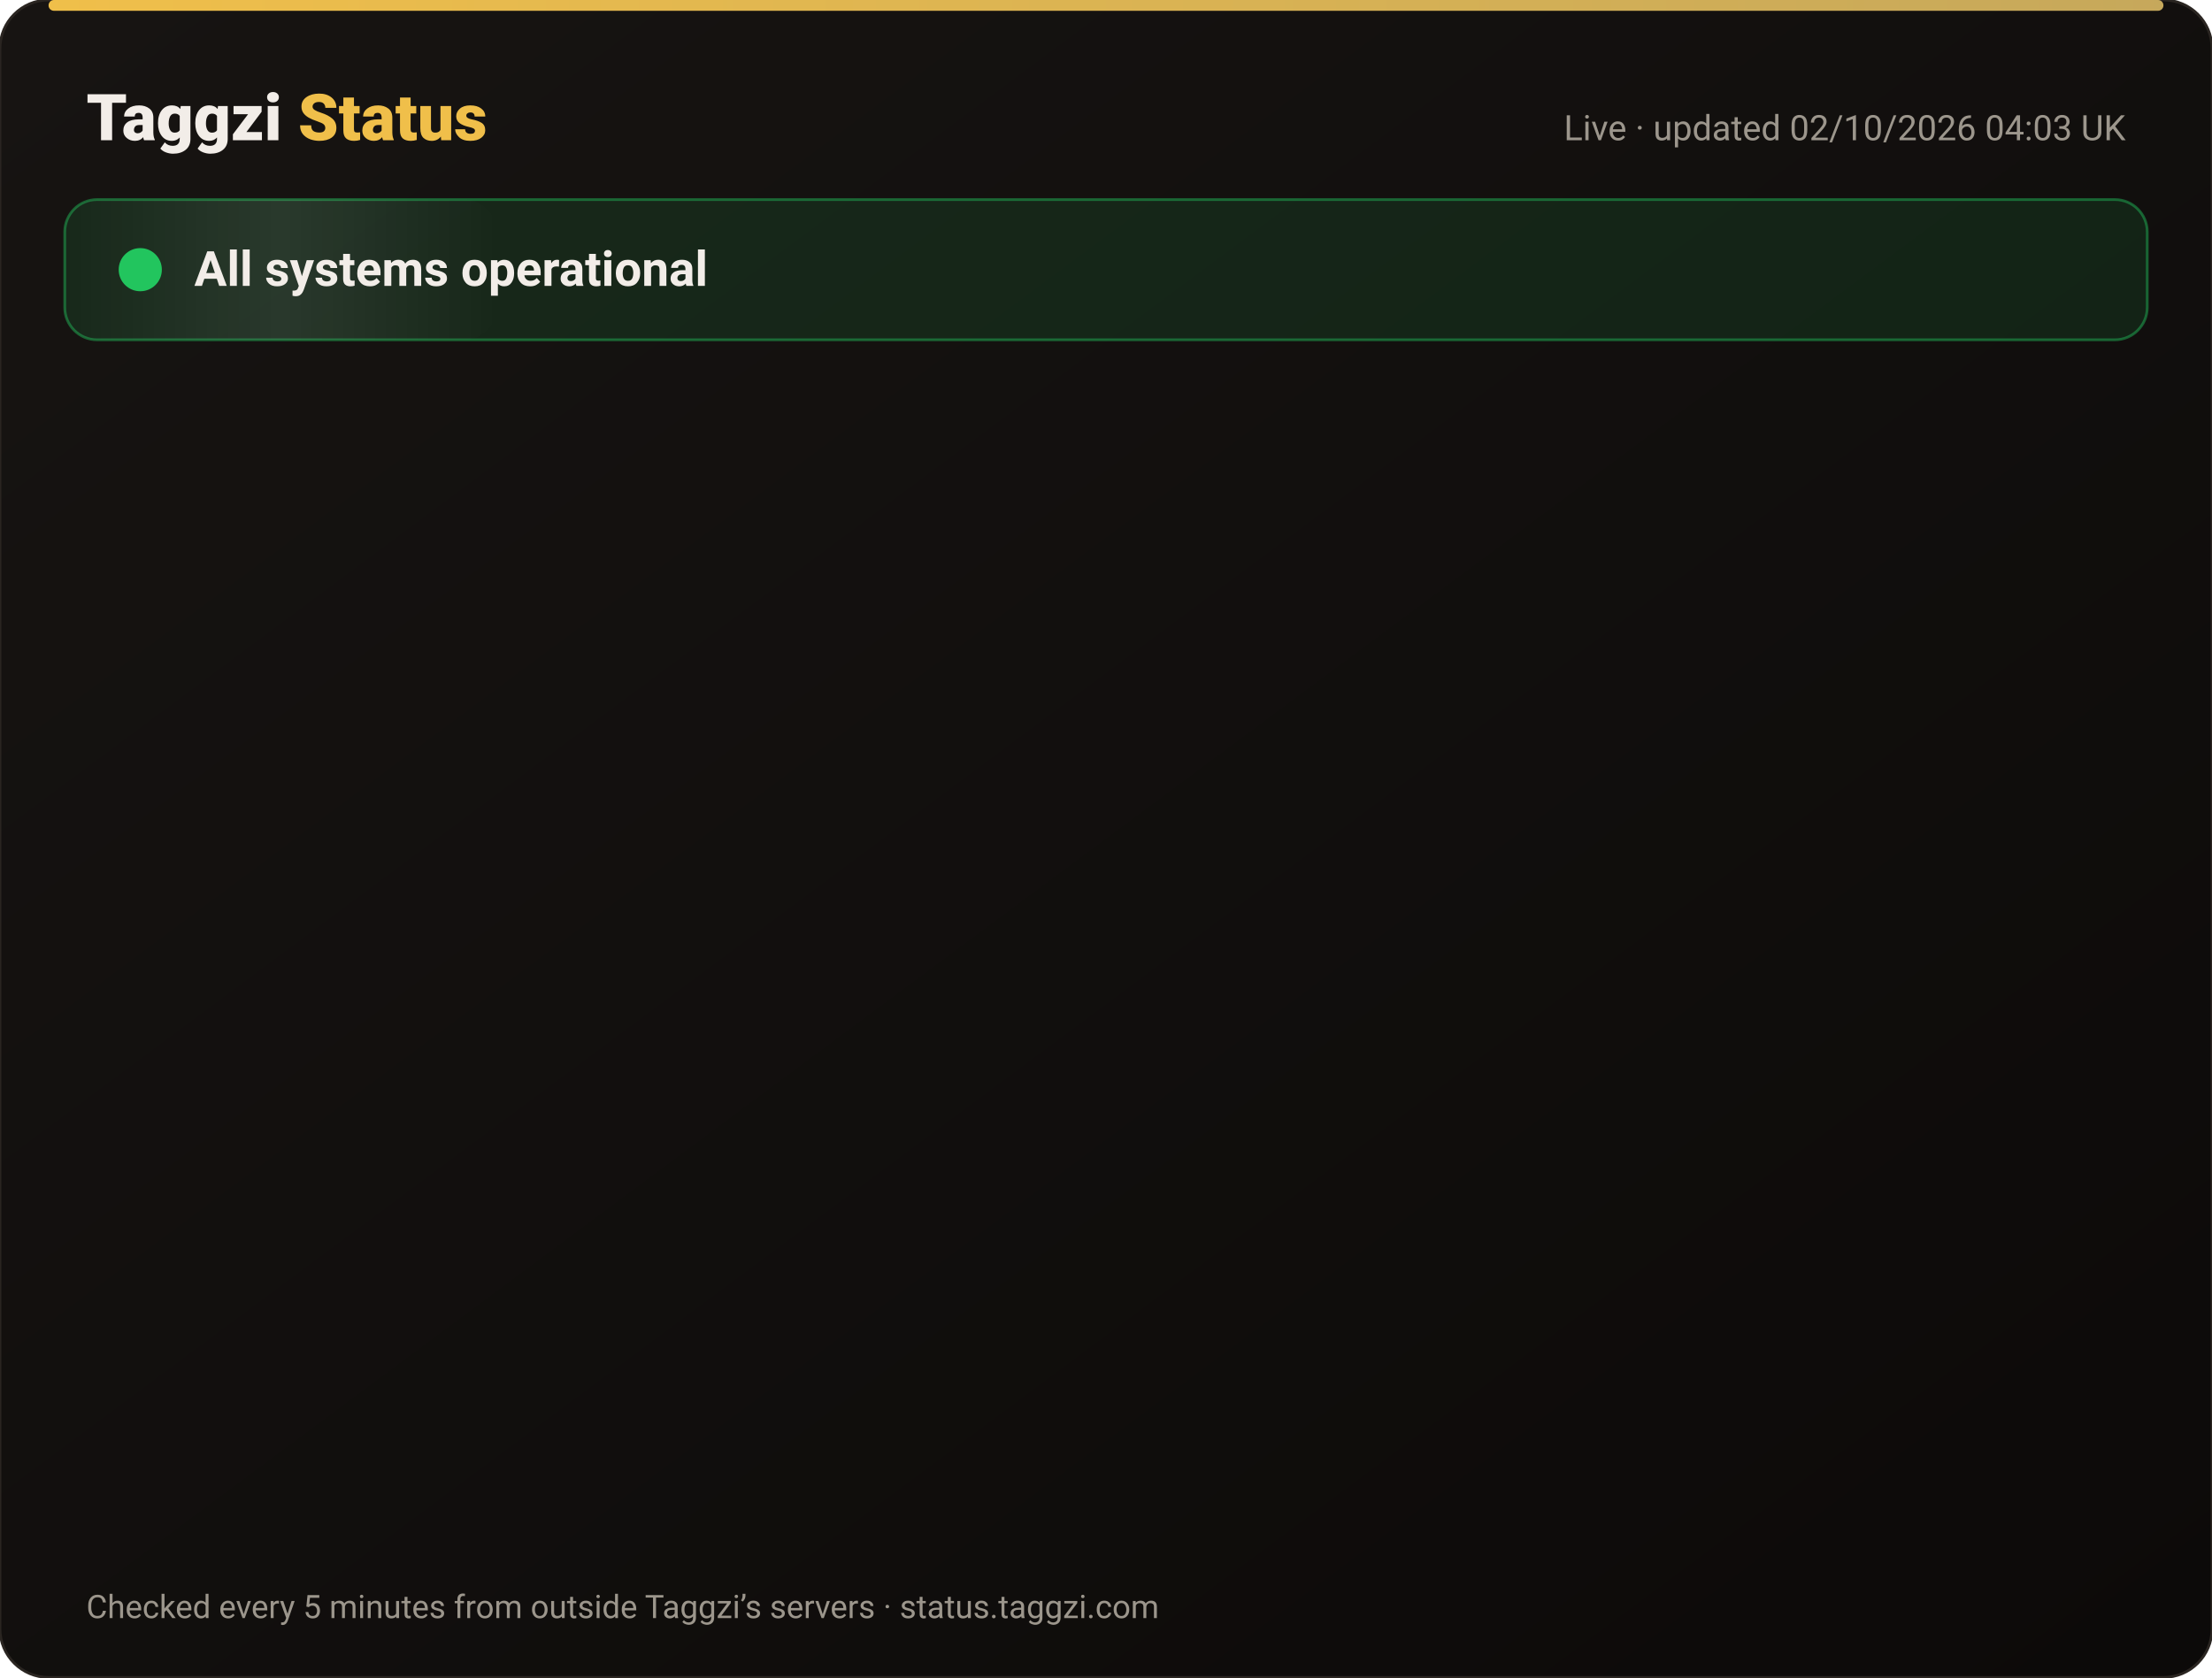
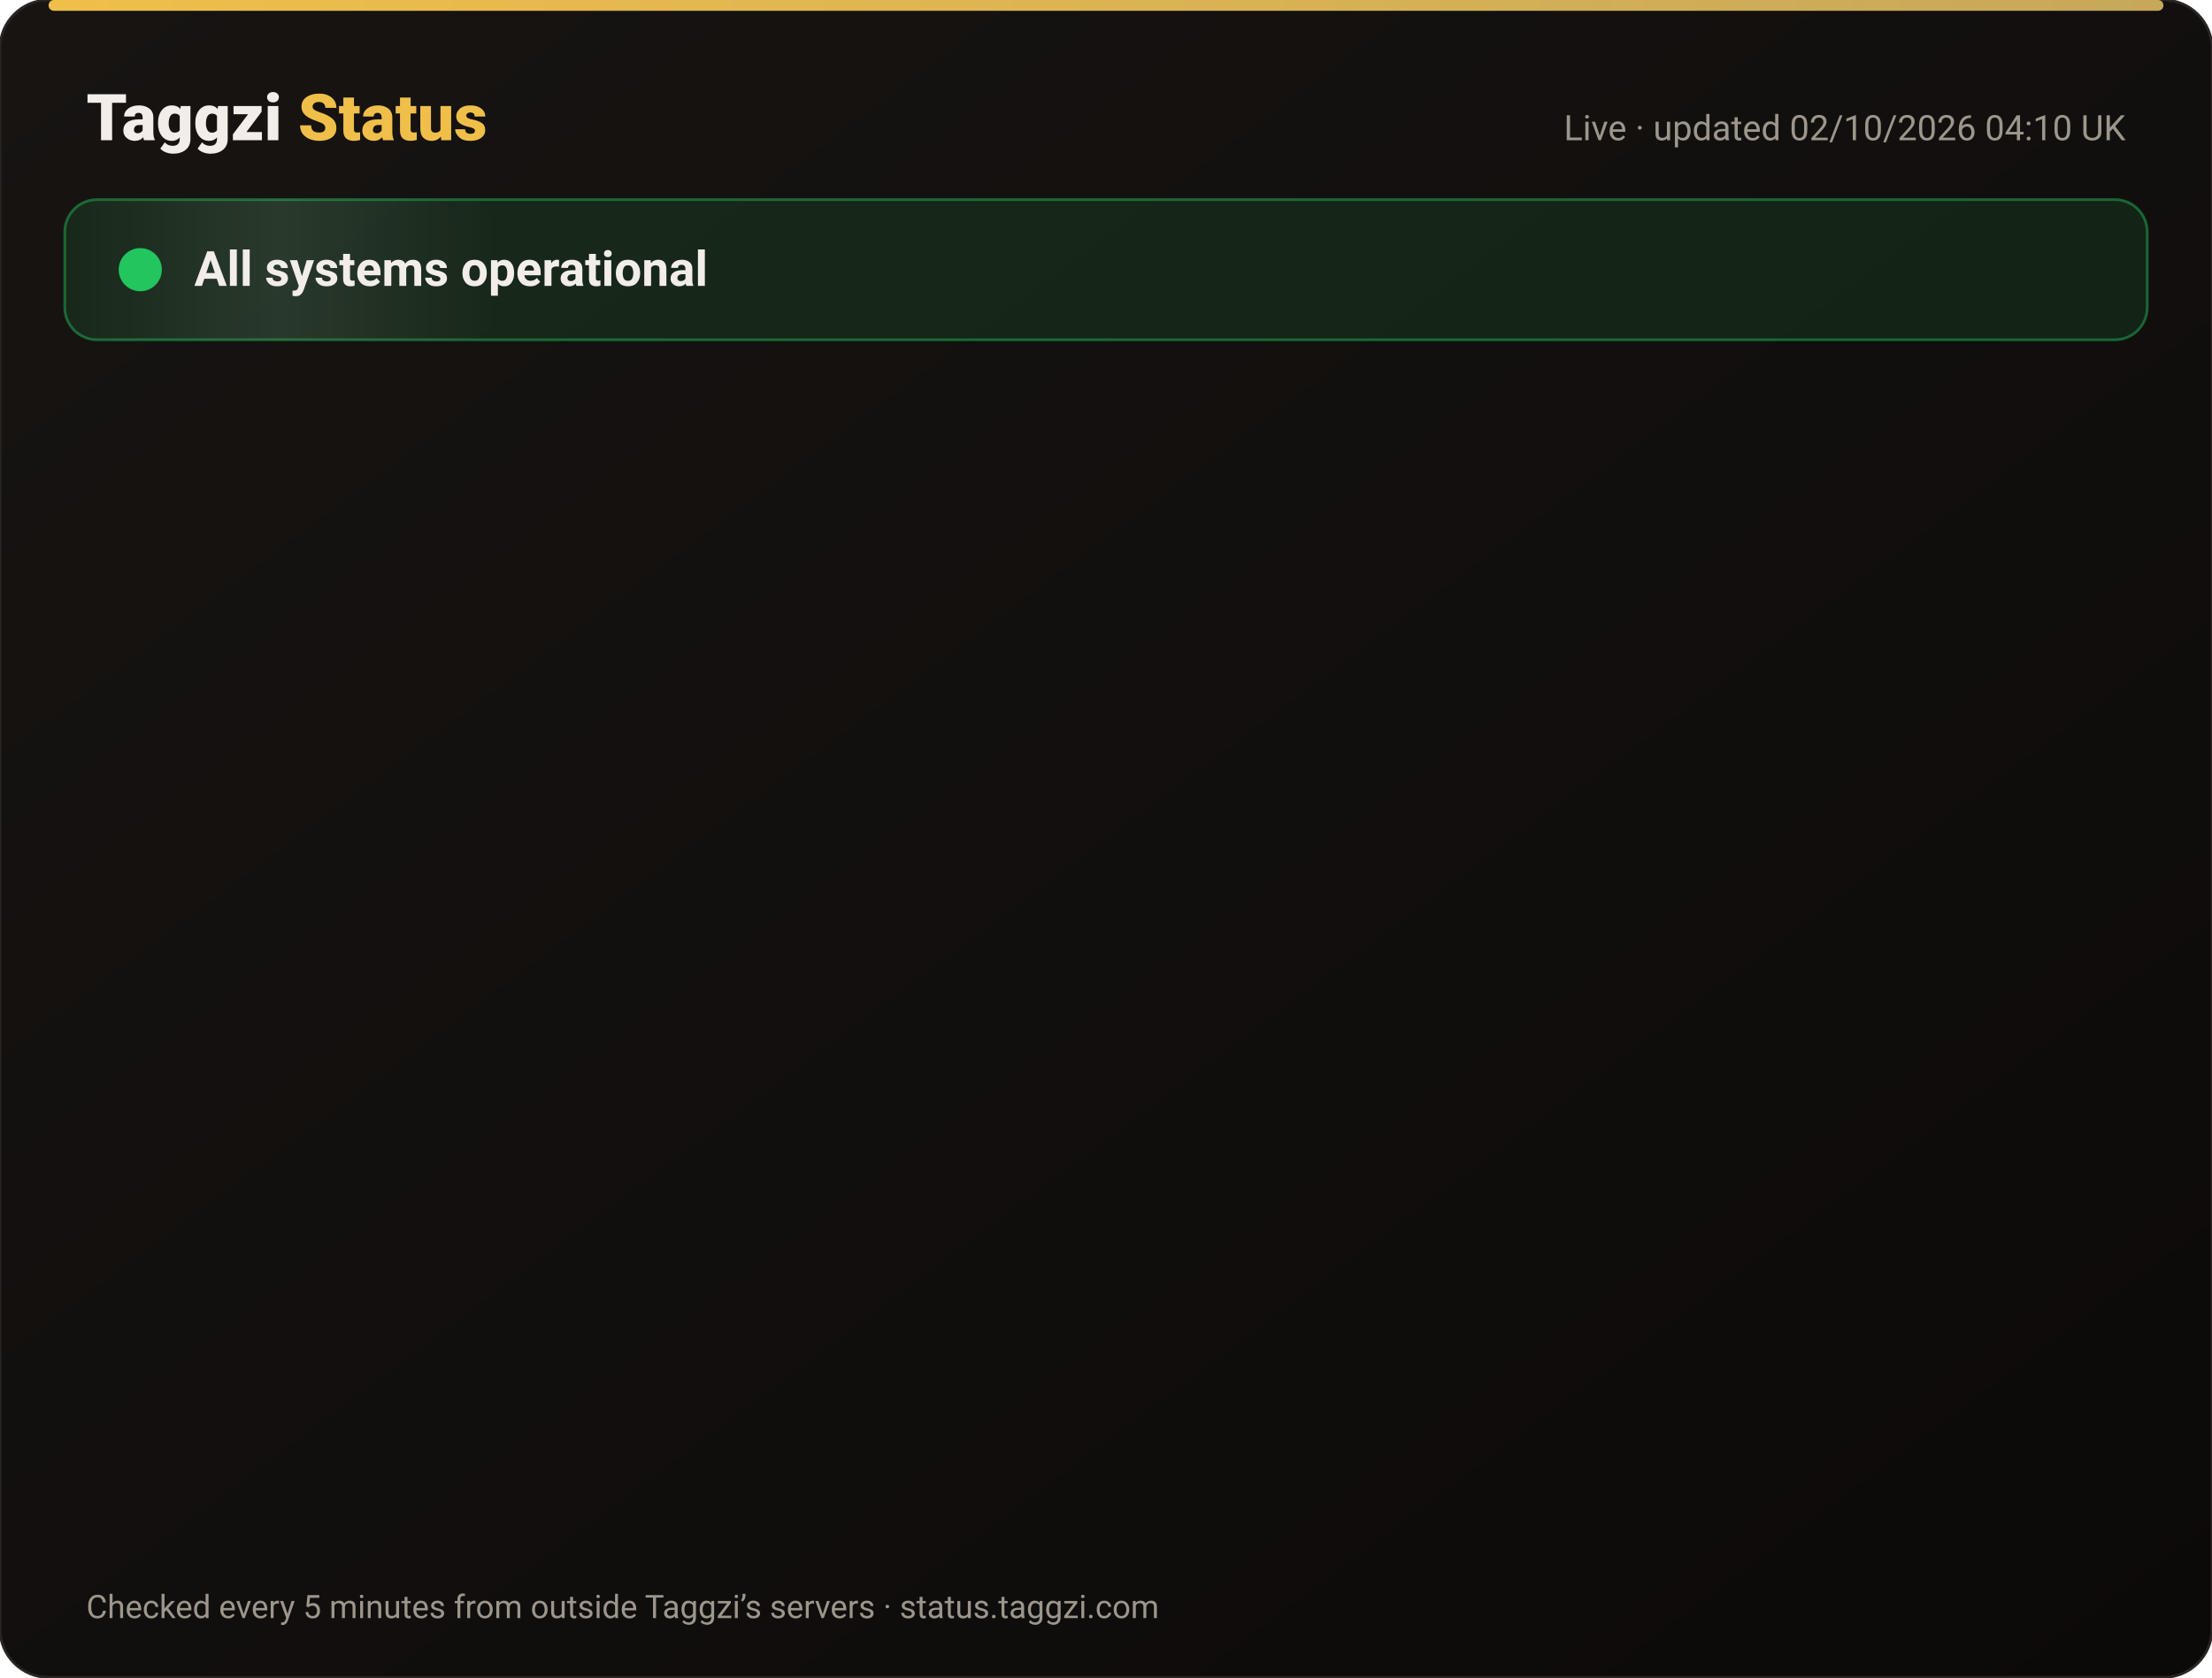
<svg xmlns="http://www.w3.org/2000/svg" width="820" height="622" viewBox="0 0 820 622" font-family="-apple-system,Segoe UI,Roboto,Helvetica,Arial,sans-serif">
  <defs>
    <linearGradient id="bg" x1="0" y1="0" x2="1" y2="1">
      <stop offset="0" stop-color="#171412" />
      <stop offset="1" stop-color="#0C0A09" />
    </linearGradient>
    <linearGradient id="gold" x1="0" x2="1">
      <stop offset="0" stop-color="#F0BF4A" />
      <stop offset="1" stop-color="#c6a85b" />
    </linearGradient>
    <linearGradient id="shine" x1="0" x2="1">
      <stop offset="0" stop-color="#fff" stop-opacity="0" />
      <stop offset=".5" stop-color="#fff" stop-opacity=".08" />
      <stop offset="1" stop-color="#fff" stop-opacity="0" />
    </linearGradient>
  </defs>
  <rect width="820" height="622" rx="18" fill="url(#bg)" stroke="#2a2521" />
  <rect x="18" y="0" width="784" height="4" rx="2" fill="url(#gold)" />
  <text x="32" y="52" font-size="24" font-weight="800" fill="#F2EDE8">Taggzi <tspan fill="#F0BF4A">Status</tspan>
  </text>
-   <text x="788" y="52" font-size="13" fill="#9C968C" text-anchor="end">Live · updated 02/10/2026 04:03 UK</text>
+   <text x="788" y="52" font-size="13" fill="#9C968C" text-anchor="end">Live · updated 02/10/2026 04:10 UK</text>
  <rect x="24" y="74" width="772" height="52" rx="12" fill="#22c55e" fill-opacity=".12" stroke="#22c55e" stroke-opacity=".45" />
  <rect x="24" y="74" width="160" height="52" rx="12" fill="url(#shine)">
    <animate attributeName="x" from="-160" to="820" dur="4s" repeatCount="indefinite" />
  </rect>
  <circle cx="52" cy="100" r="7" fill="#22c55e" />
  <circle cx="52" cy="100" r="7" fill="none" stroke="#22c55e" stroke-width="2">
    <animate attributeName="r" values="7;15;7" dur="2s" repeatCount="indefinite" />
    <animate attributeName="opacity" values=".9;0;.9" dur="2s" repeatCount="indefinite" />
  </circle>
  <text x="72" y="106" font-size="18" font-weight="700" fill="#F2EDE8">All systems operational</text>
  <g opacity="0">
    <animate attributeName="opacity" from="0" to="1" begin="0.00s" dur=".6s" fill="freeze" />
    <line x1="32" y1="188" x2="788" y2="188" stroke="#2a2521" />
    <circle cx="44" cy="166" r="6" fill="#22c55e">
      <animate attributeName="opacity" values="1;.45;1" dur="2.4s" begin="0.00s" repeatCount="indefinite" />
    </circle>
    <text x="62" y="171" font-size="15" font-weight="650" fill="#F2EDE8">Website</text>
    <text x="630" y="171" font-size="13" fill="#9C968C" text-anchor="end">100.00% uptime</text>
    <rect x="648" y="154" width="140" height="24" rx="12" fill="#22c55e" fill-opacity=".14" stroke="#22c55e" stroke-opacity=".5" />
    <text x="718" y="171" font-size="12" font-weight="700" fill="#22c55e" text-anchor="middle">Operational</text>
  </g>
  <g opacity="0">
    <animate attributeName="opacity" from="0" to="1" begin="0.15s" dur=".6s" fill="freeze" />
    <line x1="32" y1="234" x2="788" y2="234" stroke="#2a2521" />
    <circle cx="44" cy="212" r="6" fill="#22c55e">
      <animate attributeName="opacity" values="1;.45;1" dur="2.4s" begin="0.15s" repeatCount="indefinite" />
    </circle>
    <text x="62" y="217" font-size="15" font-weight="650" fill="#F2EDE8">Tag scans</text>
    <text x="630" y="217" font-size="13" fill="#9C968C" text-anchor="end">100.00% uptime</text>
    <rect x="648" y="200" width="140" height="24" rx="12" fill="#22c55e" fill-opacity=".14" stroke="#22c55e" stroke-opacity=".5" />
    <text x="718" y="217" font-size="12" font-weight="700" fill="#22c55e" text-anchor="middle">Operational</text>
  </g>
  <g opacity="0">
    <animate attributeName="opacity" from="0" to="1" begin="0.30s" dur=".6s" fill="freeze" />
    <line x1="32" y1="280" x2="788" y2="280" stroke="#2a2521" />
    <circle cx="44" cy="258" r="6" fill="#22c55e">
      <animate attributeName="opacity" values="1;.45;1" dur="2.4s" begin="0.30s" repeatCount="indefinite" />
    </circle>
    <text x="62" y="263" font-size="15" font-weight="650" fill="#F2EDE8">Manual tag lookup</text>
    <text x="630" y="263" font-size="13" fill="#9C968C" text-anchor="end">100.00% uptime</text>
    <rect x="648" y="246" width="140" height="24" rx="12" fill="#22c55e" fill-opacity=".14" stroke="#22c55e" stroke-opacity=".5" />
    <text x="718" y="263" font-size="12" font-weight="700" fill="#22c55e" text-anchor="middle">Operational</text>
  </g>
  <g opacity="0">
    <animate attributeName="opacity" from="0" to="1" begin="0.45s" dur=".6s" fill="freeze" />
    <line x1="32" y1="326" x2="788" y2="326" stroke="#2a2521" />
    <circle cx="44" cy="304" r="6" fill="#22c55e">
      <animate attributeName="opacity" values="1;.45;1" dur="2.4s" begin="0.45s" repeatCount="indefinite" />
    </circle>
    <text x="62" y="309" font-size="15" font-weight="650" fill="#F2EDE8">App &amp; login</text>
    <text x="630" y="309" font-size="13" fill="#9C968C" text-anchor="end">100.00% uptime</text>
    <rect x="648" y="292" width="140" height="24" rx="12" fill="#22c55e" fill-opacity=".14" stroke="#22c55e" stroke-opacity=".5" />
    <text x="718" y="309" font-size="12" font-weight="700" fill="#22c55e" text-anchor="middle">Operational</text>
  </g>
  <g opacity="0">
    <animate attributeName="opacity" from="0" to="1" begin="0.60s" dur=".6s" fill="freeze" />
    <line x1="32" y1="372" x2="788" y2="372" stroke="#2a2521" />
    <circle cx="44" cy="350" r="6" fill="#22c55e">
      <animate attributeName="opacity" values="1;.45;1" dur="2.4s" begin="0.60s" repeatCount="indefinite" />
    </circle>
    <text x="62" y="355" font-size="15" font-weight="650" fill="#F2EDE8">Community alerts</text>
    <text x="630" y="355" font-size="13" fill="#9C968C" text-anchor="end">100.00% uptime</text>
    <rect x="648" y="338" width="140" height="24" rx="12" fill="#22c55e" fill-opacity=".14" stroke="#22c55e" stroke-opacity=".5" />
    <text x="718" y="355" font-size="12" font-weight="700" fill="#22c55e" text-anchor="middle">Operational</text>
  </g>
  <g opacity="0">
    <animate attributeName="opacity" from="0" to="1" begin="0.75s" dur=".6s" fill="freeze" />
    <line x1="32" y1="418" x2="788" y2="418" stroke="#2a2521" />
    <circle cx="44" cy="396" r="6" fill="#22c55e">
      <animate attributeName="opacity" values="1;.45;1" dur="2.4s" begin="0.75s" repeatCount="indefinite" />
    </circle>
    <text x="62" y="401" font-size="15" font-weight="650" fill="#F2EDE8">Private calling</text>
    <text x="630" y="401" font-size="13" fill="#9C968C" text-anchor="end">100.00% uptime</text>
    <rect x="648" y="384" width="140" height="24" rx="12" fill="#22c55e" fill-opacity=".14" stroke="#22c55e" stroke-opacity=".5" />
    <text x="718" y="401" font-size="12" font-weight="700" fill="#22c55e" text-anchor="middle">Operational</text>
  </g>
  <g opacity="0">
    <animate attributeName="opacity" from="0" to="1" begin="0.90s" dur=".6s" fill="freeze" />
    <line x1="32" y1="464" x2="788" y2="464" stroke="#2a2521" />
    <circle cx="44" cy="442" r="6" fill="#22c55e">
      <animate attributeName="opacity" values="1;.45;1" dur="2.4s" begin="0.90s" repeatCount="indefinite" />
    </circle>
    <text x="62" y="447" font-size="15" font-weight="650" fill="#F2EDE8">Payments</text>
    <text x="630" y="447" font-size="13" fill="#9C968C" text-anchor="end">100.00% uptime</text>
    <rect x="648" y="430" width="140" height="24" rx="12" fill="#22c55e" fill-opacity=".14" stroke="#22c55e" stroke-opacity=".5" />
    <text x="718" y="447" font-size="12" font-weight="700" fill="#22c55e" text-anchor="middle">Operational</text>
  </g>
  <g opacity="0">
    <animate attributeName="opacity" from="0" to="1" begin="1.05s" dur=".6s" fill="freeze" />
    <line x1="32" y1="510" x2="788" y2="510" stroke="#2a2521" />
    <circle cx="44" cy="488" r="6" fill="#22c55e">
      <animate attributeName="opacity" values="1;.45;1" dur="2.4s" begin="1.05s" repeatCount="indefinite" />
    </circle>
    <text x="62" y="493" font-size="15" font-weight="650" fill="#F2EDE8">Email &amp; support</text>
    <text x="630" y="493" font-size="13" fill="#9C968C" text-anchor="end">100.00% uptime</text>
    <rect x="648" y="476" width="140" height="24" rx="12" fill="#22c55e" fill-opacity=".14" stroke="#22c55e" stroke-opacity=".5" />
    <text x="718" y="493" font-size="12" font-weight="700" fill="#22c55e" text-anchor="middle">Operational</text>
  </g>
  <g opacity="0">
    <animate attributeName="opacity" from="0" to="1" begin="1.20s" dur=".6s" fill="freeze" />
    <line x1="32" y1="556" x2="788" y2="556" stroke="#2a2521" />
    <circle cx="44" cy="534" r="6" fill="#22c55e">
      <animate attributeName="opacity" values="1;.45;1" dur="2.4s" begin="1.20s" repeatCount="indefinite" />
    </circle>
    <text x="62" y="539" font-size="15" font-weight="650" fill="#F2EDE8">Secure connection (SSL)</text>
    <text x="630" y="539" font-size="13" fill="#9C968C" text-anchor="end">100.00% uptime</text>
    <rect x="648" y="522" width="140" height="24" rx="12" fill="#22c55e" fill-opacity=".14" stroke="#22c55e" stroke-opacity=".5" />
    <text x="718" y="539" font-size="12" font-weight="700" fill="#22c55e" text-anchor="middle">Operational</text>
  </g>
  <text x="32" y="600" font-size="12" fill="#9C968C">Checked every 5 minutes from outside Taggzi’s servers · status.taggzi.com</text>
</svg>
